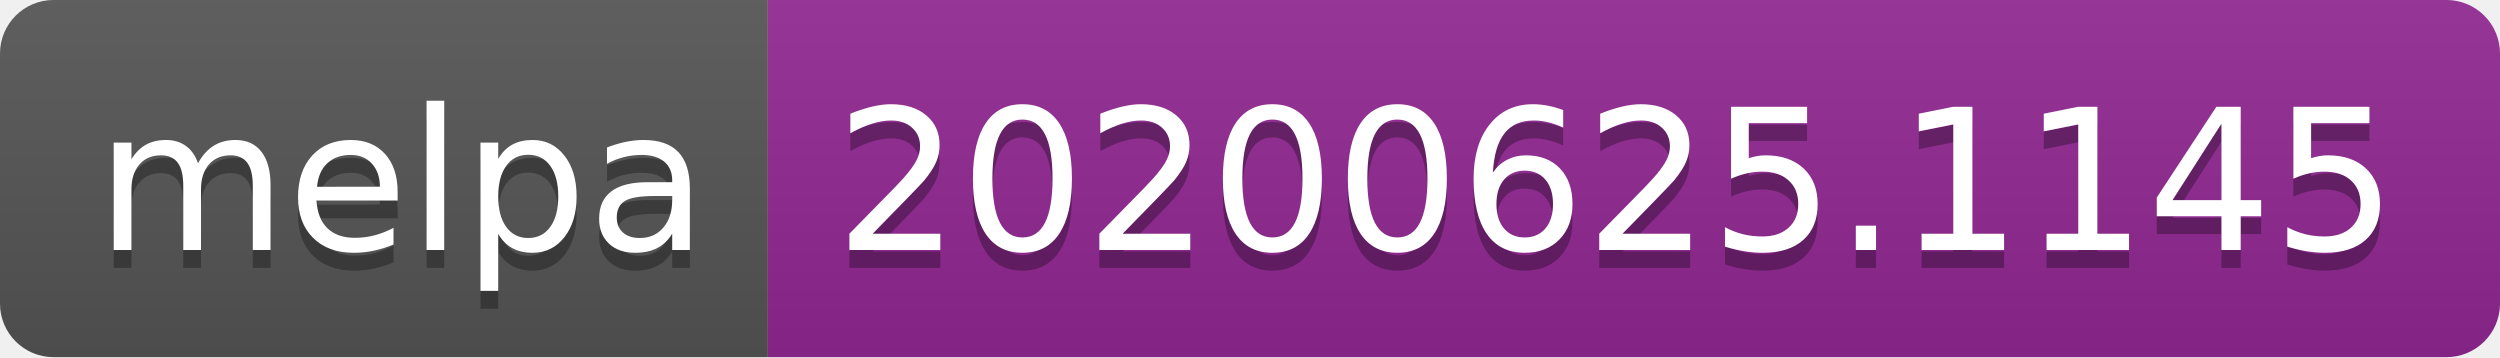
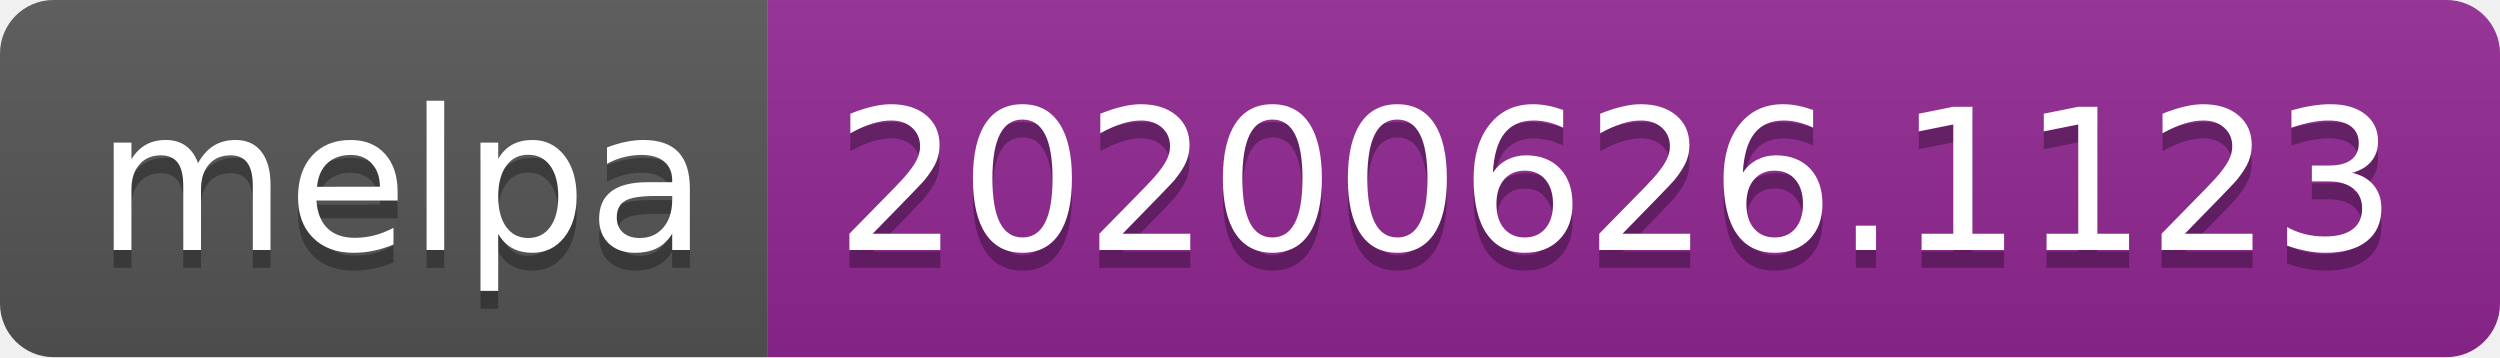
<svg xmlns="http://www.w3.org/2000/svg" width="140" height="20">
  <linearGradient id="s" x2="0" y2="100%">
    <stop offset="0" stop-color="#bbb" stop-opacity=".1" />
    <stop offset="1" stop-opacity=".1" />
  </linearGradient>
  <clipPath id="r">
    <rect width="140" height="20" rx="3" fill="#fff" />
  </clipPath>
  <g clip-path="url(#r)">
    <rect width="43" height="20" fill="#555" />
    <rect x="43" width="97" height="20" fill="#922793" />
    <rect width="140" height="20" fill="url(#s)" />
  </g>
  <g fill="#fff" text-anchor="middle" font-family="Verdana,Geneva,DejaVu Sans,sans-serif" text-rendering="geometricPrecision" font-size="110">
    <text x="225" y="150" fill="#010101" fill-opacity=".3" transform="scale(.1)" textLength="330">melpa</text>
    <text x="225" y="140" transform="scale(.1)" textLength="330">melpa</text>
-     <text x="905" y="150" fill="#010101" fill-opacity=".3" transform="scale(.1)" textLength="870">20200625.1145</text>
-     <text x="905" y="140" transform="scale(.1)" textLength="870">20200625.1145</text>
+     <text x="905" y="150" fill="#010101" fill-opacity=".3" transform="scale(.1)" textLength="870">20200626.1123</text>
+     <text x="905" y="140" transform="scale(.1)" textLength="870">20200626.1123</text>
  </g>
</svg>
